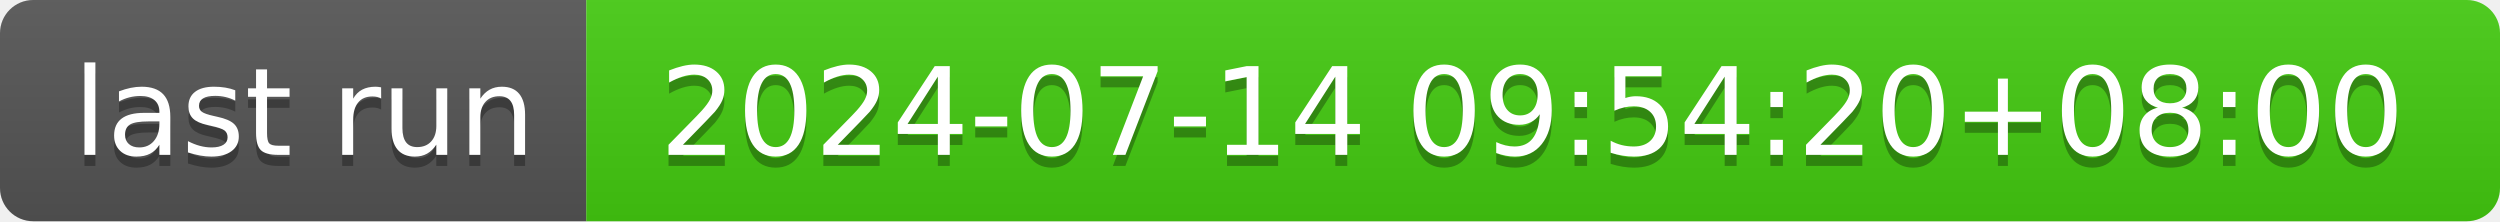
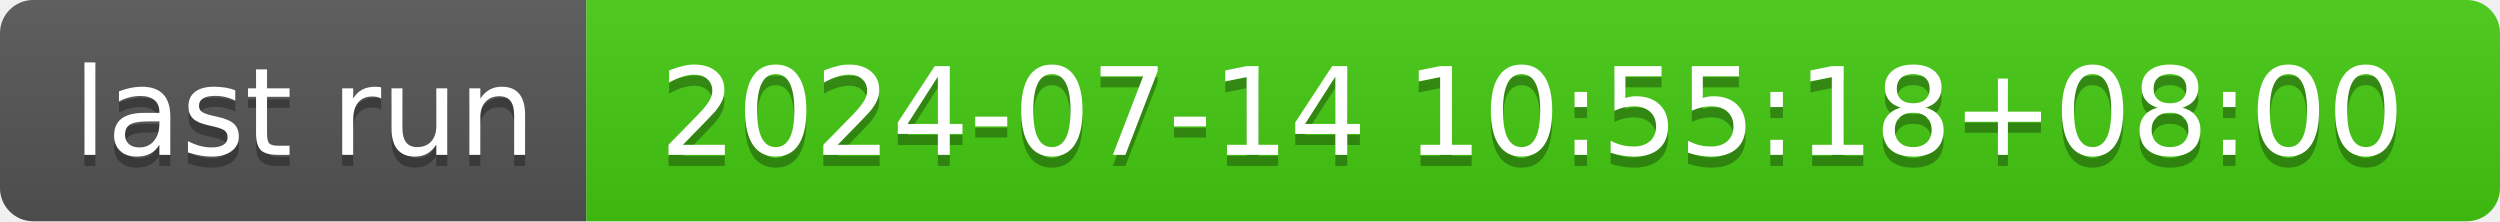
- <svg xmlns="http://www.w3.org/2000/svg" width="226" height="20" role="img" aria-label="last run: 2024-07-14 09:54:20+08:00">
+ <svg xmlns="http://www.w3.org/2000/svg" width="226" height="20" role="img" aria-label="last run: 2024-07-14 10:55:18+08:00">
  <linearGradient id="s" x2="0" y2="100%">
    <stop offset="0" stop-color="#bbb" stop-opacity=".1" />
    <stop offset="1" stop-opacity=".1" />
  </linearGradient>
  <clipPath id="r">
    <rect width="226" height="20" rx="3" fill="#fff" />
  </clipPath>
  <g clip-path="url(#r)">
    <rect width="53" height="20" fill="#555" />
    <rect x="53" width="173" height="20" fill="#4c1" />
    <rect width="226" height="20" fill="url(#s)" />
  </g>
  <g fill="#fff" text-anchor="middle" font-family="Verdana,Geneva,DejaVu Sans,sans-serif" text-rendering="geometricPrecision" font-size="110">
    <text aria-hidden="true" x="275" y="150" fill="#010101" fill-opacity=".3" transform="scale(.1)" textLength="430">last run</text>
    <text x="275" y="140" transform="scale(.1)" fill="#fff" textLength="430">last run</text>
-     <text aria-hidden="true" x="1385" y="150" fill="#010101" fill-opacity=".3" transform="scale(.1)" textLength="1630">2024-07-14 09:54:20+08:00</text>
-     <text x="1385" y="140" transform="scale(.1)" fill="#fff" textLength="1630">2024-07-14 09:54:20+08:00</text>
+     <text aria-hidden="true" x="1385" y="150" fill="#010101" fill-opacity=".3" transform="scale(.1)" textLength="1630">2024-07-14 10:55:18+08:00</text>
+     <text x="1385" y="140" transform="scale(.1)" fill="#fff" textLength="1630">2024-07-14 10:55:18+08:00</text>
  </g>
</svg>
